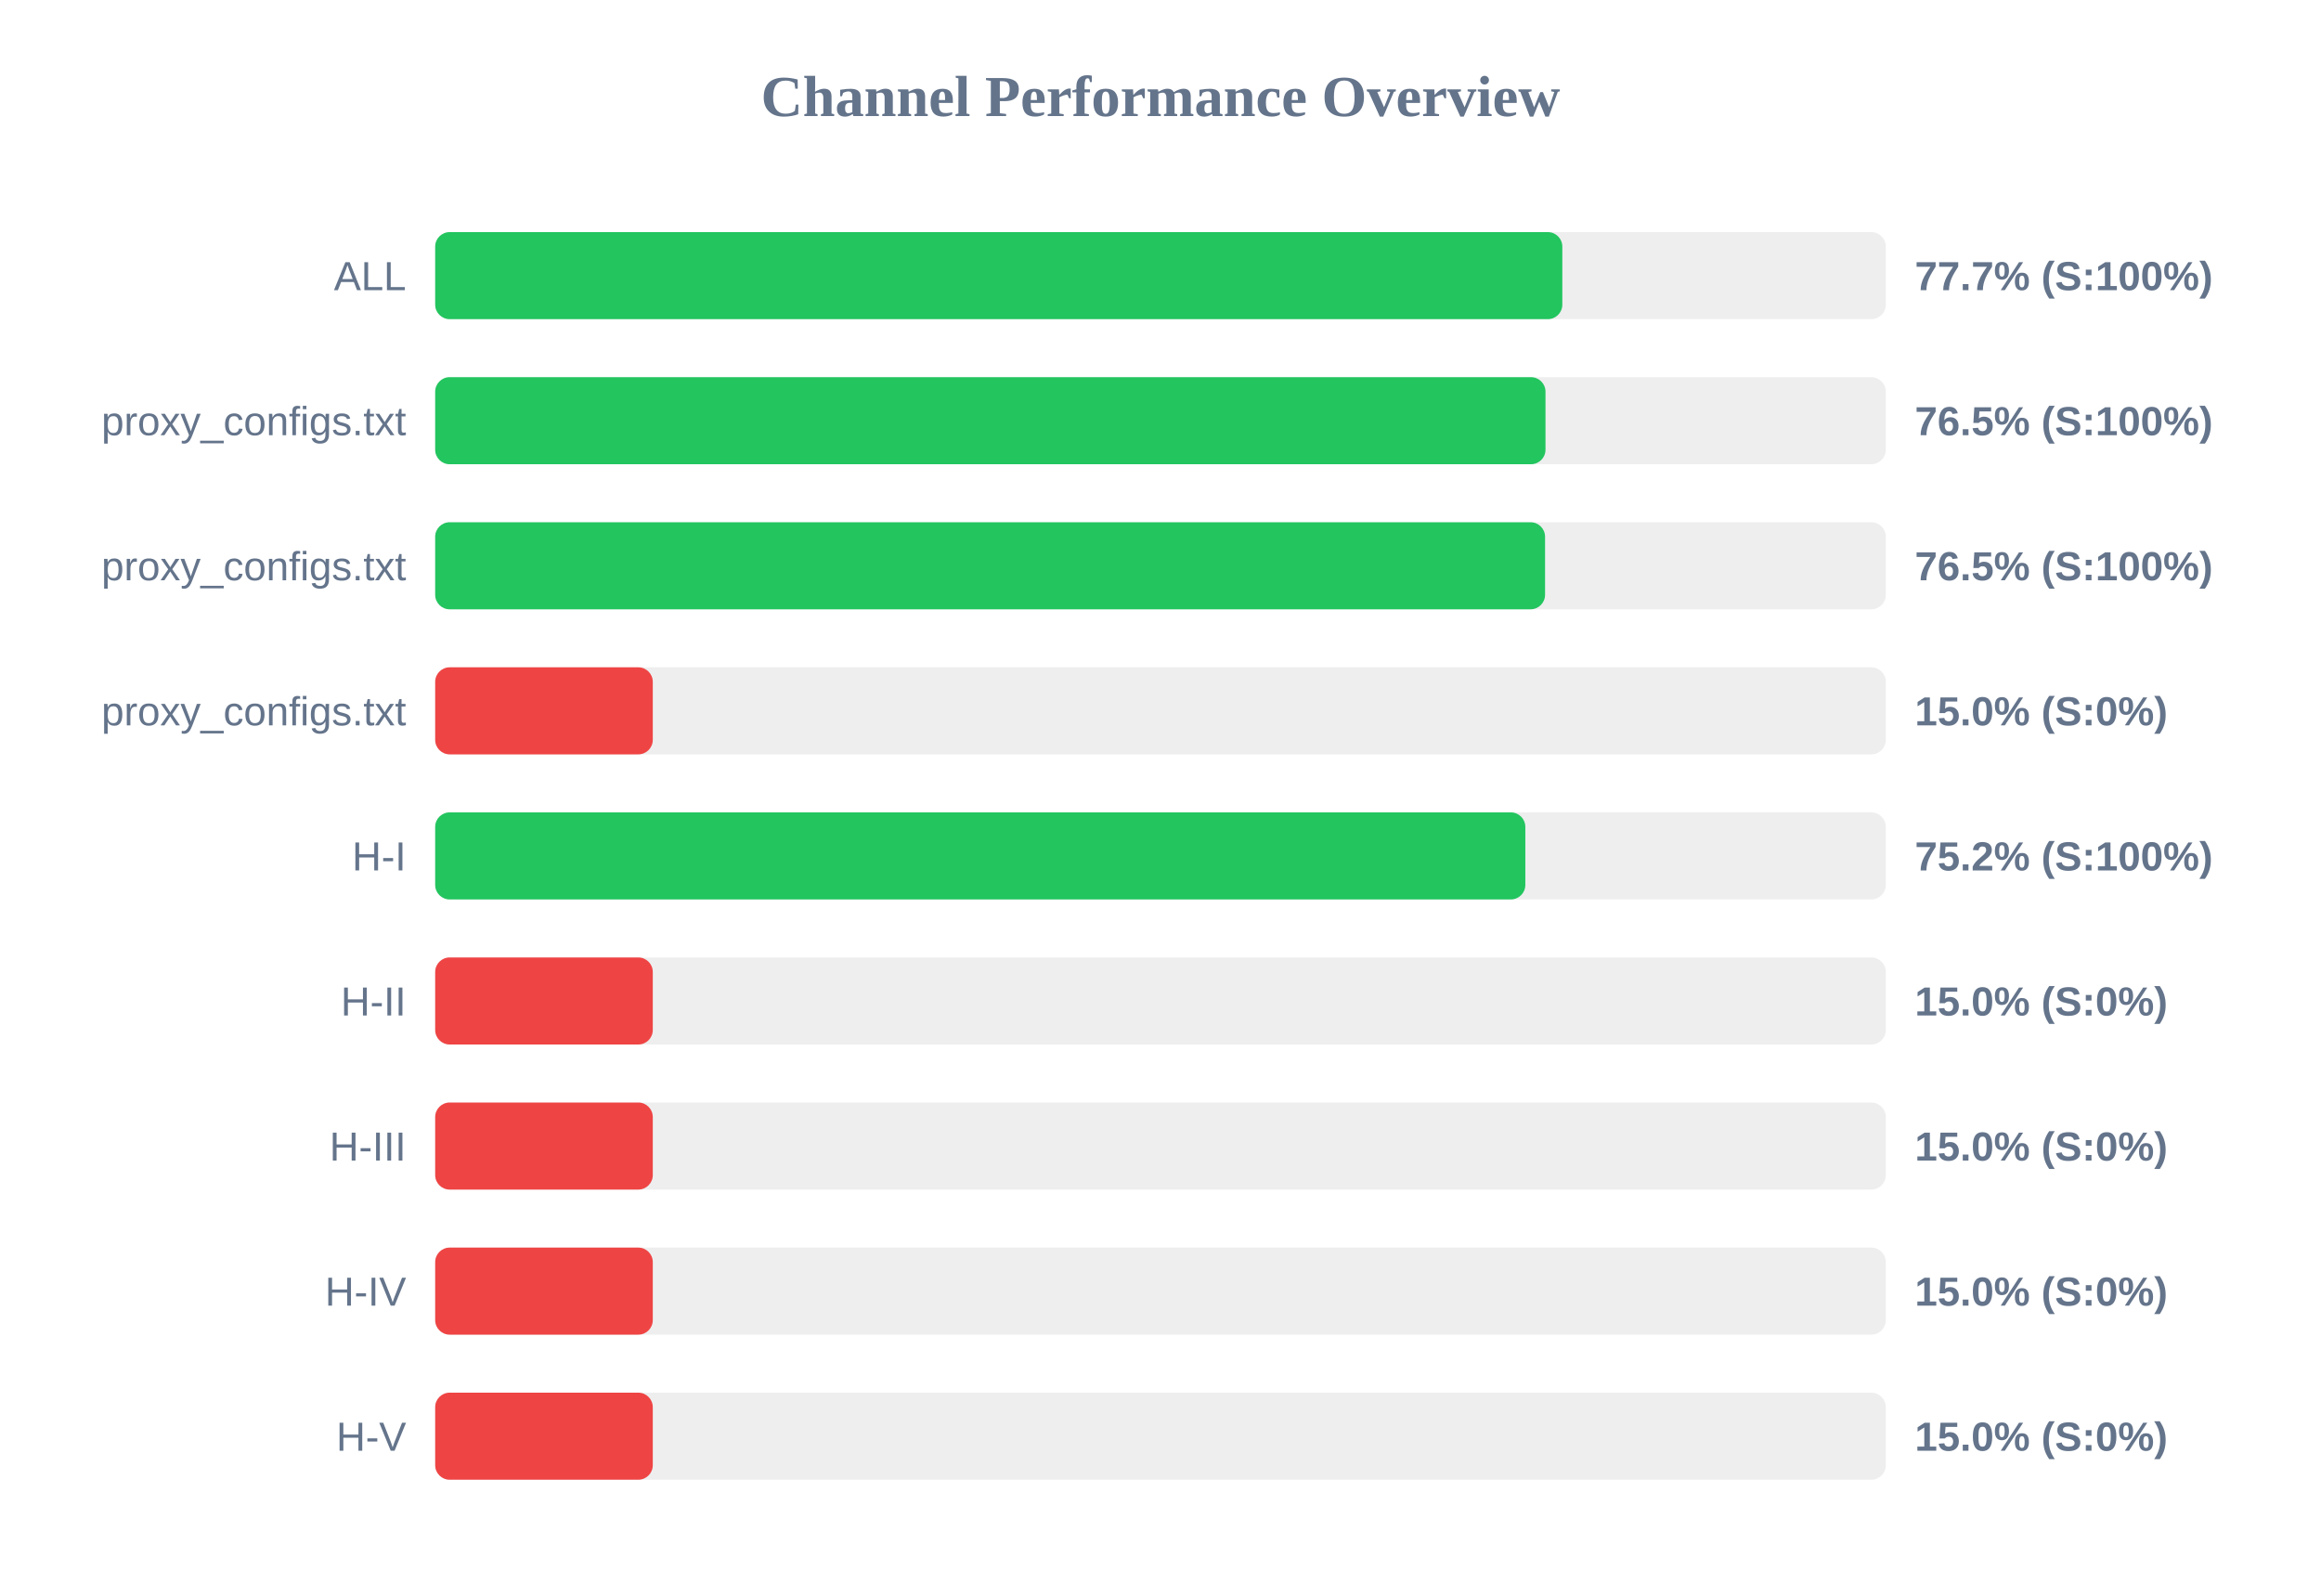
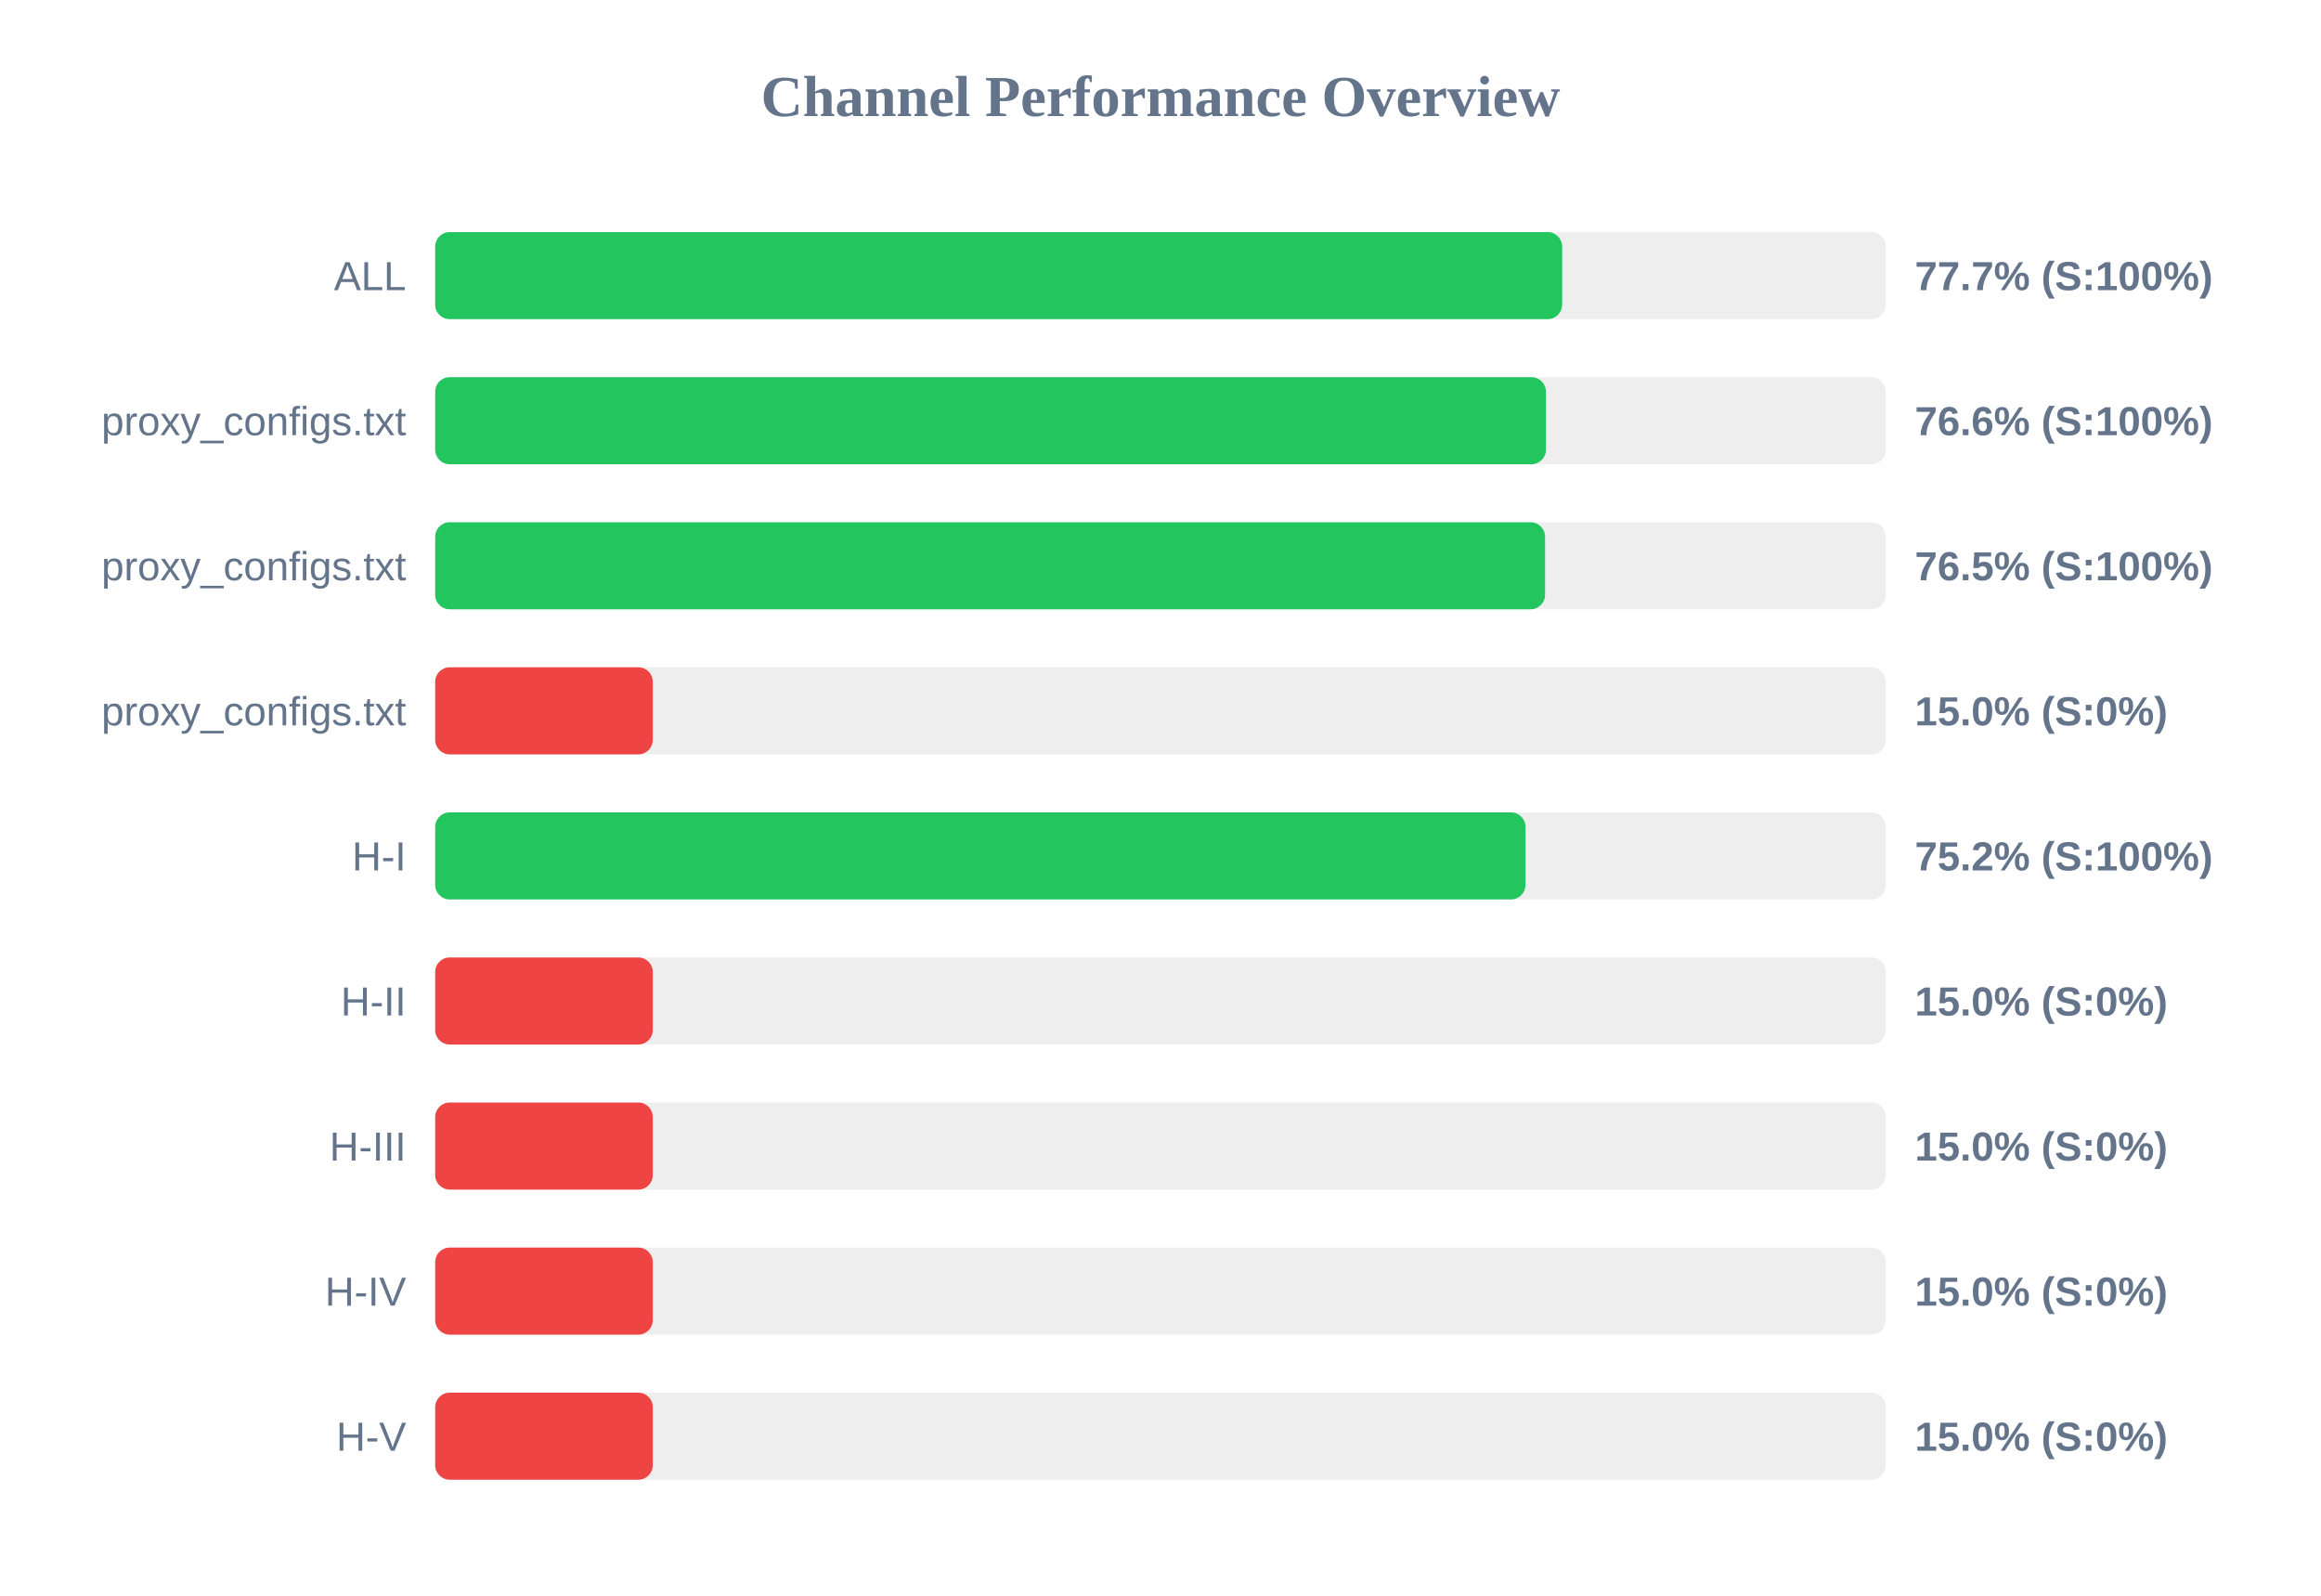
<svg xmlns="http://www.w3.org/2000/svg" width="800" height="550" version="1.1">
  <style>
        .row { font: 14px Arial; fill: #64748b; }
        .score { font: bold 14px Arial; fill: #64748b; }
    </style>
  <text x="400" y="40" text-anchor="middle" font-size="20px" font-weight="bold" fill="#64748b">Channel Performance Overview</text>
  <rect x="150" y="80" width="500" height="30" fill="#eee" rx="5" />
-   <rect x="150" y="80" width="388.5" height="30" fill="#22c55e" rx="5" />
+   <rect x="150" y="80" width="388.45" height="30" fill="#22c55e" rx="5" />
  <text x="140" y="100" text-anchor="end" class="row">ALL</text>
  <text x="660" y="100" text-anchor="start" class="score">77.7% (S:100%)</text>
  <rect x="150" y="130" width="500" height="30" fill="#eee" rx="5" />
-   <rect x="150" y="130" width="382.7" height="30" fill="#22c55e" rx="5" />
+   <rect x="150" y="130" width="382.85" height="30" fill="#22c55e" rx="5" />
  <text x="140" y="150" text-anchor="end" class="row">proxy_configs.txt</text>
-   <text x="660" y="150" text-anchor="start" class="score">76.5% (S:100%)</text>
+   <text x="660" y="150" text-anchor="start" class="score">76.6% (S:100%)</text>
  <rect x="150" y="180" width="500" height="30" fill="#eee" rx="5" />
  <rect x="150" y="180" width="382.55" height="30" fill="#22c55e" rx="5" />
  <text x="140" y="200" text-anchor="end" class="row">proxy_configs.txt</text>
  <text x="660" y="200" text-anchor="start" class="score">76.5% (S:100%)</text>
  <rect x="150" y="230" width="500" height="30" fill="#eee" rx="5" />
  <rect x="150" y="230" width="75.0" height="30" fill="#ef4444" rx="5" />
  <text x="140" y="250" text-anchor="end" class="row">proxy_configs.txt</text>
  <text x="660" y="250" text-anchor="start" class="score">15.0% (S:0%)</text>
  <rect x="150" y="280" width="500" height="30" fill="#eee" rx="5" />
-   <rect x="150" y="280" width="375.75" height="30" fill="#22c55e" rx="5" />
+   <rect x="150" y="280" width="375.8" height="30" fill="#22c55e" rx="5" />
  <text x="140" y="300" text-anchor="end" class="row">H-I</text>
  <text x="660" y="300" text-anchor="start" class="score">75.2% (S:100%)</text>
  <rect x="150" y="330" width="500" height="30" fill="#eee" rx="5" />
  <rect x="150" y="330" width="75.0" height="30" fill="#ef4444" rx="5" />
  <text x="140" y="350" text-anchor="end" class="row">H-II</text>
  <text x="660" y="350" text-anchor="start" class="score">15.0% (S:0%)</text>
  <rect x="150" y="380" width="500" height="30" fill="#eee" rx="5" />
  <rect x="150" y="380" width="75.0" height="30" fill="#ef4444" rx="5" />
  <text x="140" y="400" text-anchor="end" class="row">H-III</text>
  <text x="660" y="400" text-anchor="start" class="score">15.0% (S:0%)</text>
  <rect x="150" y="430" width="500" height="30" fill="#eee" rx="5" />
  <rect x="150" y="430" width="75.0" height="30" fill="#ef4444" rx="5" />
  <text x="140" y="450" text-anchor="end" class="row">H-IV</text>
  <text x="660" y="450" text-anchor="start" class="score">15.0% (S:0%)</text>
  <rect x="150" y="480" width="500" height="30" fill="#eee" rx="5" />
  <rect x="150" y="480" width="75.0" height="30" fill="#ef4444" rx="5" />
  <text x="140" y="500" text-anchor="end" class="row">H-V</text>
  <text x="660" y="500" text-anchor="start" class="score">15.0% (S:0%)</text>
</svg>
